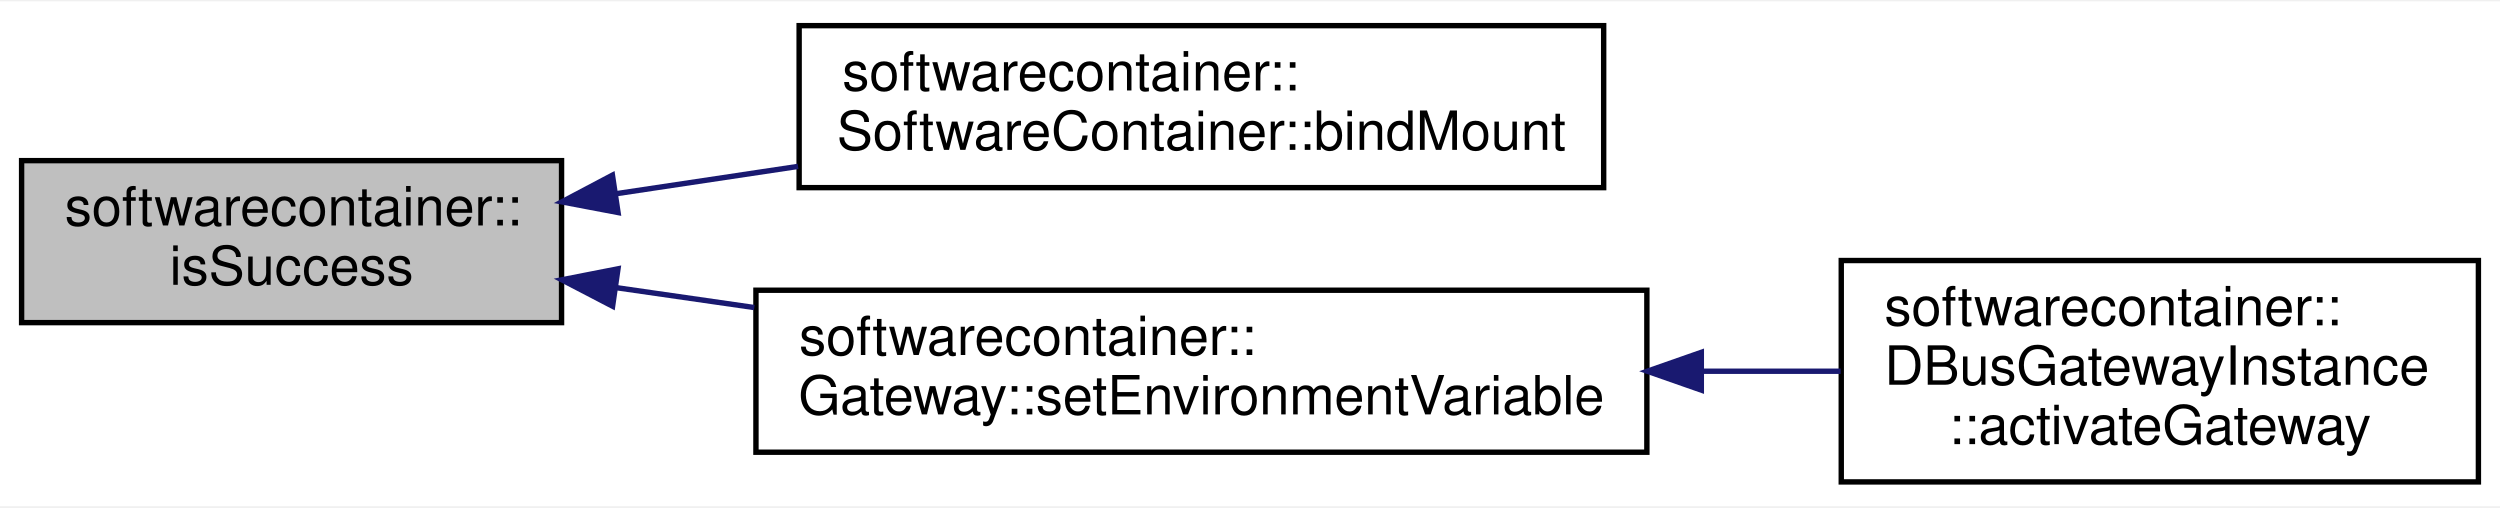
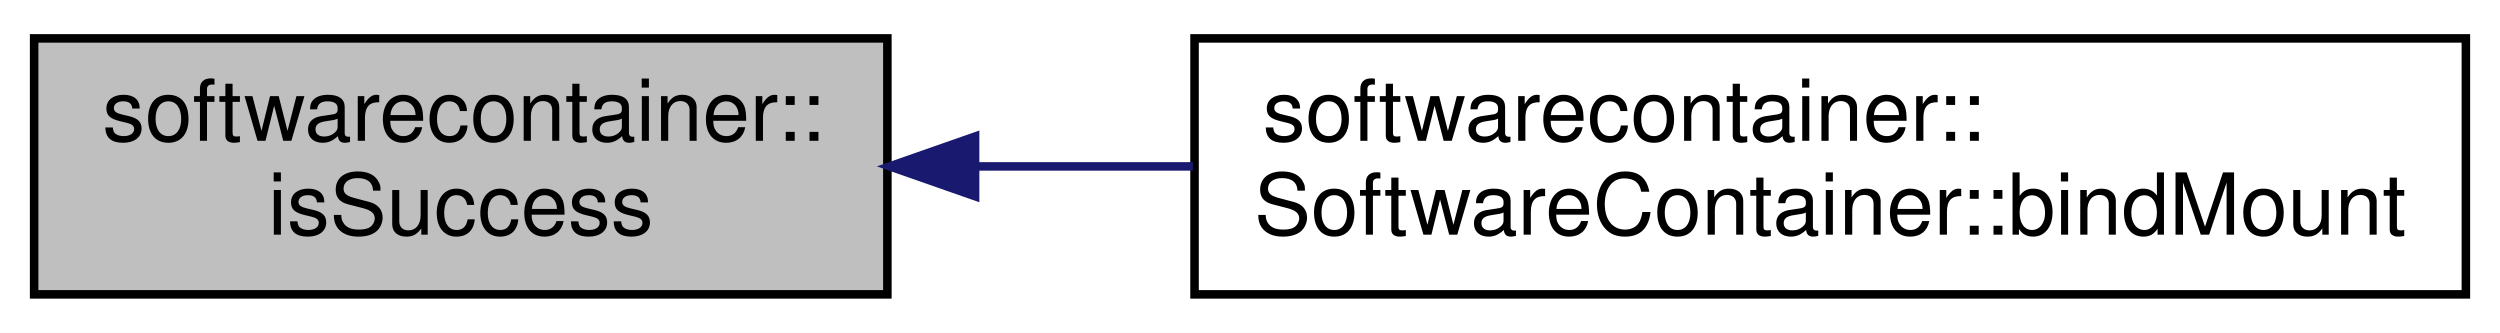
- <svg xmlns="http://www.w3.org/2000/svg" xmlns:xlink="http://www.w3.org/1999/xlink" width="463pt" height="94pt" viewBox="0.00 0.00 463.00 93.50">
-   <g id="graph0" class="graph" transform="scale(1 1) rotate(0) translate(4 89.5)">
-     <polygon fill="white" stroke="none" points="-4,4 -4,-89.5 459,-89.5 459,4 -4,4" />
+ <svg xmlns="http://www.w3.org/2000/svg" xmlns:xlink="http://www.w3.org/1999/xlink" width="293pt" height="39pt" viewBox="0.00 0.00 293.00 39.00">
+   <g id="graph0" class="graph" transform="scale(1 1) rotate(0) translate(4 35)">
+     <polygon fill="white" stroke="none" points="-4,4 -4,-35 289,-35 289,4 -4,4" />
    <g id="node1" class="node">
-       <polygon fill="#bfbfbf" stroke="black" points="0,-30 0,-60 100,-60 100,-30 0,-30" />
-       <text text-anchor="start" x="8" y="-48" font-family="Helvetica,sans-Serif" font-size="10.00">softwarecontainer::</text>
-       <text text-anchor="middle" x="50" y="-37" font-family="Helvetica,sans-Serif" font-size="10.00">isSuccess</text>
+       <polygon fill="#bfbfbf" stroke="black" points="0,-0.5 0,-30.5 100,-30.5 100,-0.5 0,-0.5" />
+       <text text-anchor="start" x="8" y="-18.5" font-family="Helvetica,sans-Serif" font-size="10.00">softwarecontainer::</text>
+       <text text-anchor="middle" x="50" y="-7.5" font-family="Helvetica,sans-Serif" font-size="10.00">isSuccess</text>
    </g>
    <g id="node2" class="node">
      <g id="a_node2">
        <a xlink:href="classsoftwarecontainer_1_1_software_container.html#a7bf541dc506ae1293441a3f734a8cde4" target="_top" xlink:title="Should only be called on containers in state 'READY'. ">
-           <polygon fill="white" stroke="black" points="144,-55 144,-85 293,-85 293,-55 144,-55" />
-           <text text-anchor="start" x="152" y="-73" font-family="Helvetica,sans-Serif" font-size="10.00">softwarecontainer::</text>
-           <text text-anchor="middle" x="218.5" y="-62" font-family="Helvetica,sans-Serif" font-size="10.00">SoftwareContainer::bindMount</text>
+           <polygon fill="white" stroke="black" points="136,-0.5 136,-30.5 285,-30.5 285,-0.5 136,-0.5" />
+           <text text-anchor="start" x="144" y="-18.5" font-family="Helvetica,sans-Serif" font-size="10.00">softwarecontainer::</text>
+           <text text-anchor="middle" x="210.5" y="-7.5" font-family="Helvetica,sans-Serif" font-size="10.00">SoftwareContainer::bindMount</text>
        </a>
      </g>
    </g>
    <g id="edge1" class="edge">
-       <path fill="none" stroke="midnightblue" d="M110.258,-53.898C121.119,-55.528 132.575,-57.248 143.797,-58.933" />
-       <polygon fill="midnightblue" stroke="midnightblue" points="110.464,-50.389 100.055,-52.366 109.424,-57.312 110.464,-50.389" />
-     </g>
-     <g id="node3" class="node">
-       <g id="a_node3">
-         <a xlink:href="classsoftwarecontainer_1_1_gateway.html#ab048dec9bf64f292e2a9c7f10c3e784b" target="_top" xlink:title="Set an environment variable in the associated container. ">
-           <polygon fill="white" stroke="black" points="136,-6 136,-36 301,-36 301,-6 136,-6" />
-           <text text-anchor="start" x="144" y="-24" font-family="Helvetica,sans-Serif" font-size="10.00">softwarecontainer::</text>
-           <text text-anchor="middle" x="218.5" y="-13" font-family="Helvetica,sans-Serif" font-size="10.00">Gateway::setEnvironmentVariable</text>
-         </a>
-       </g>
-     </g>
-     <g id="edge2" class="edge">
-       <path fill="none" stroke="midnightblue" d="M110.014,-36.493C118.343,-35.293 127.027,-34.041 135.69,-32.792" />
-       <polygon fill="midnightblue" stroke="midnightblue" points="109.453,-33.038 100.055,-37.929 110.452,-39.966 109.453,-33.038" />
-     </g>
-     <g id="node4" class="node">
-       <g id="a_node4">
-         <a xlink:href="classsoftwarecontainer_1_1_d_bus_gateway_instance.html#a8dc149286b57b259c95d53c130b9a129" target="_top" xlink:title="Implements Gateway::activateGateway. ">
-           <polygon fill="white" stroke="black" points="337,-0.5 337,-41.5 455,-41.5 455,-0.5 337,-0.5" />
-           <text text-anchor="start" x="345" y="-29.5" font-family="Helvetica,sans-Serif" font-size="10.00">softwarecontainer::</text>
-           <text text-anchor="start" x="345" y="-18.5" font-family="Helvetica,sans-Serif" font-size="10.00">DBusGatewayInstance</text>
-           <text text-anchor="middle" x="396" y="-7.5" font-family="Helvetica,sans-Serif" font-size="10.00">::activateGateway</text>
-         </a>
-       </g>
-     </g>
-     <g id="edge3" class="edge">
-       <path fill="none" stroke="midnightblue" d="M311.297,-21C319.994,-21 328.637,-21 336.885,-21" />
-       <polygon fill="midnightblue" stroke="midnightblue" points="311.085,-17.5 301.085,-21 311.085,-24.5 311.085,-17.5" />
+       <path fill="none" stroke="midnightblue" d="M110.539,-15.5C118.788,-15.5 127.342,-15.5 135.811,-15.5" />
+       <polygon fill="midnightblue" stroke="midnightblue" points="110.282,-12 100.282,-15.5 110.282,-19 110.282,-12" />
    </g>
  </g>
</svg>
